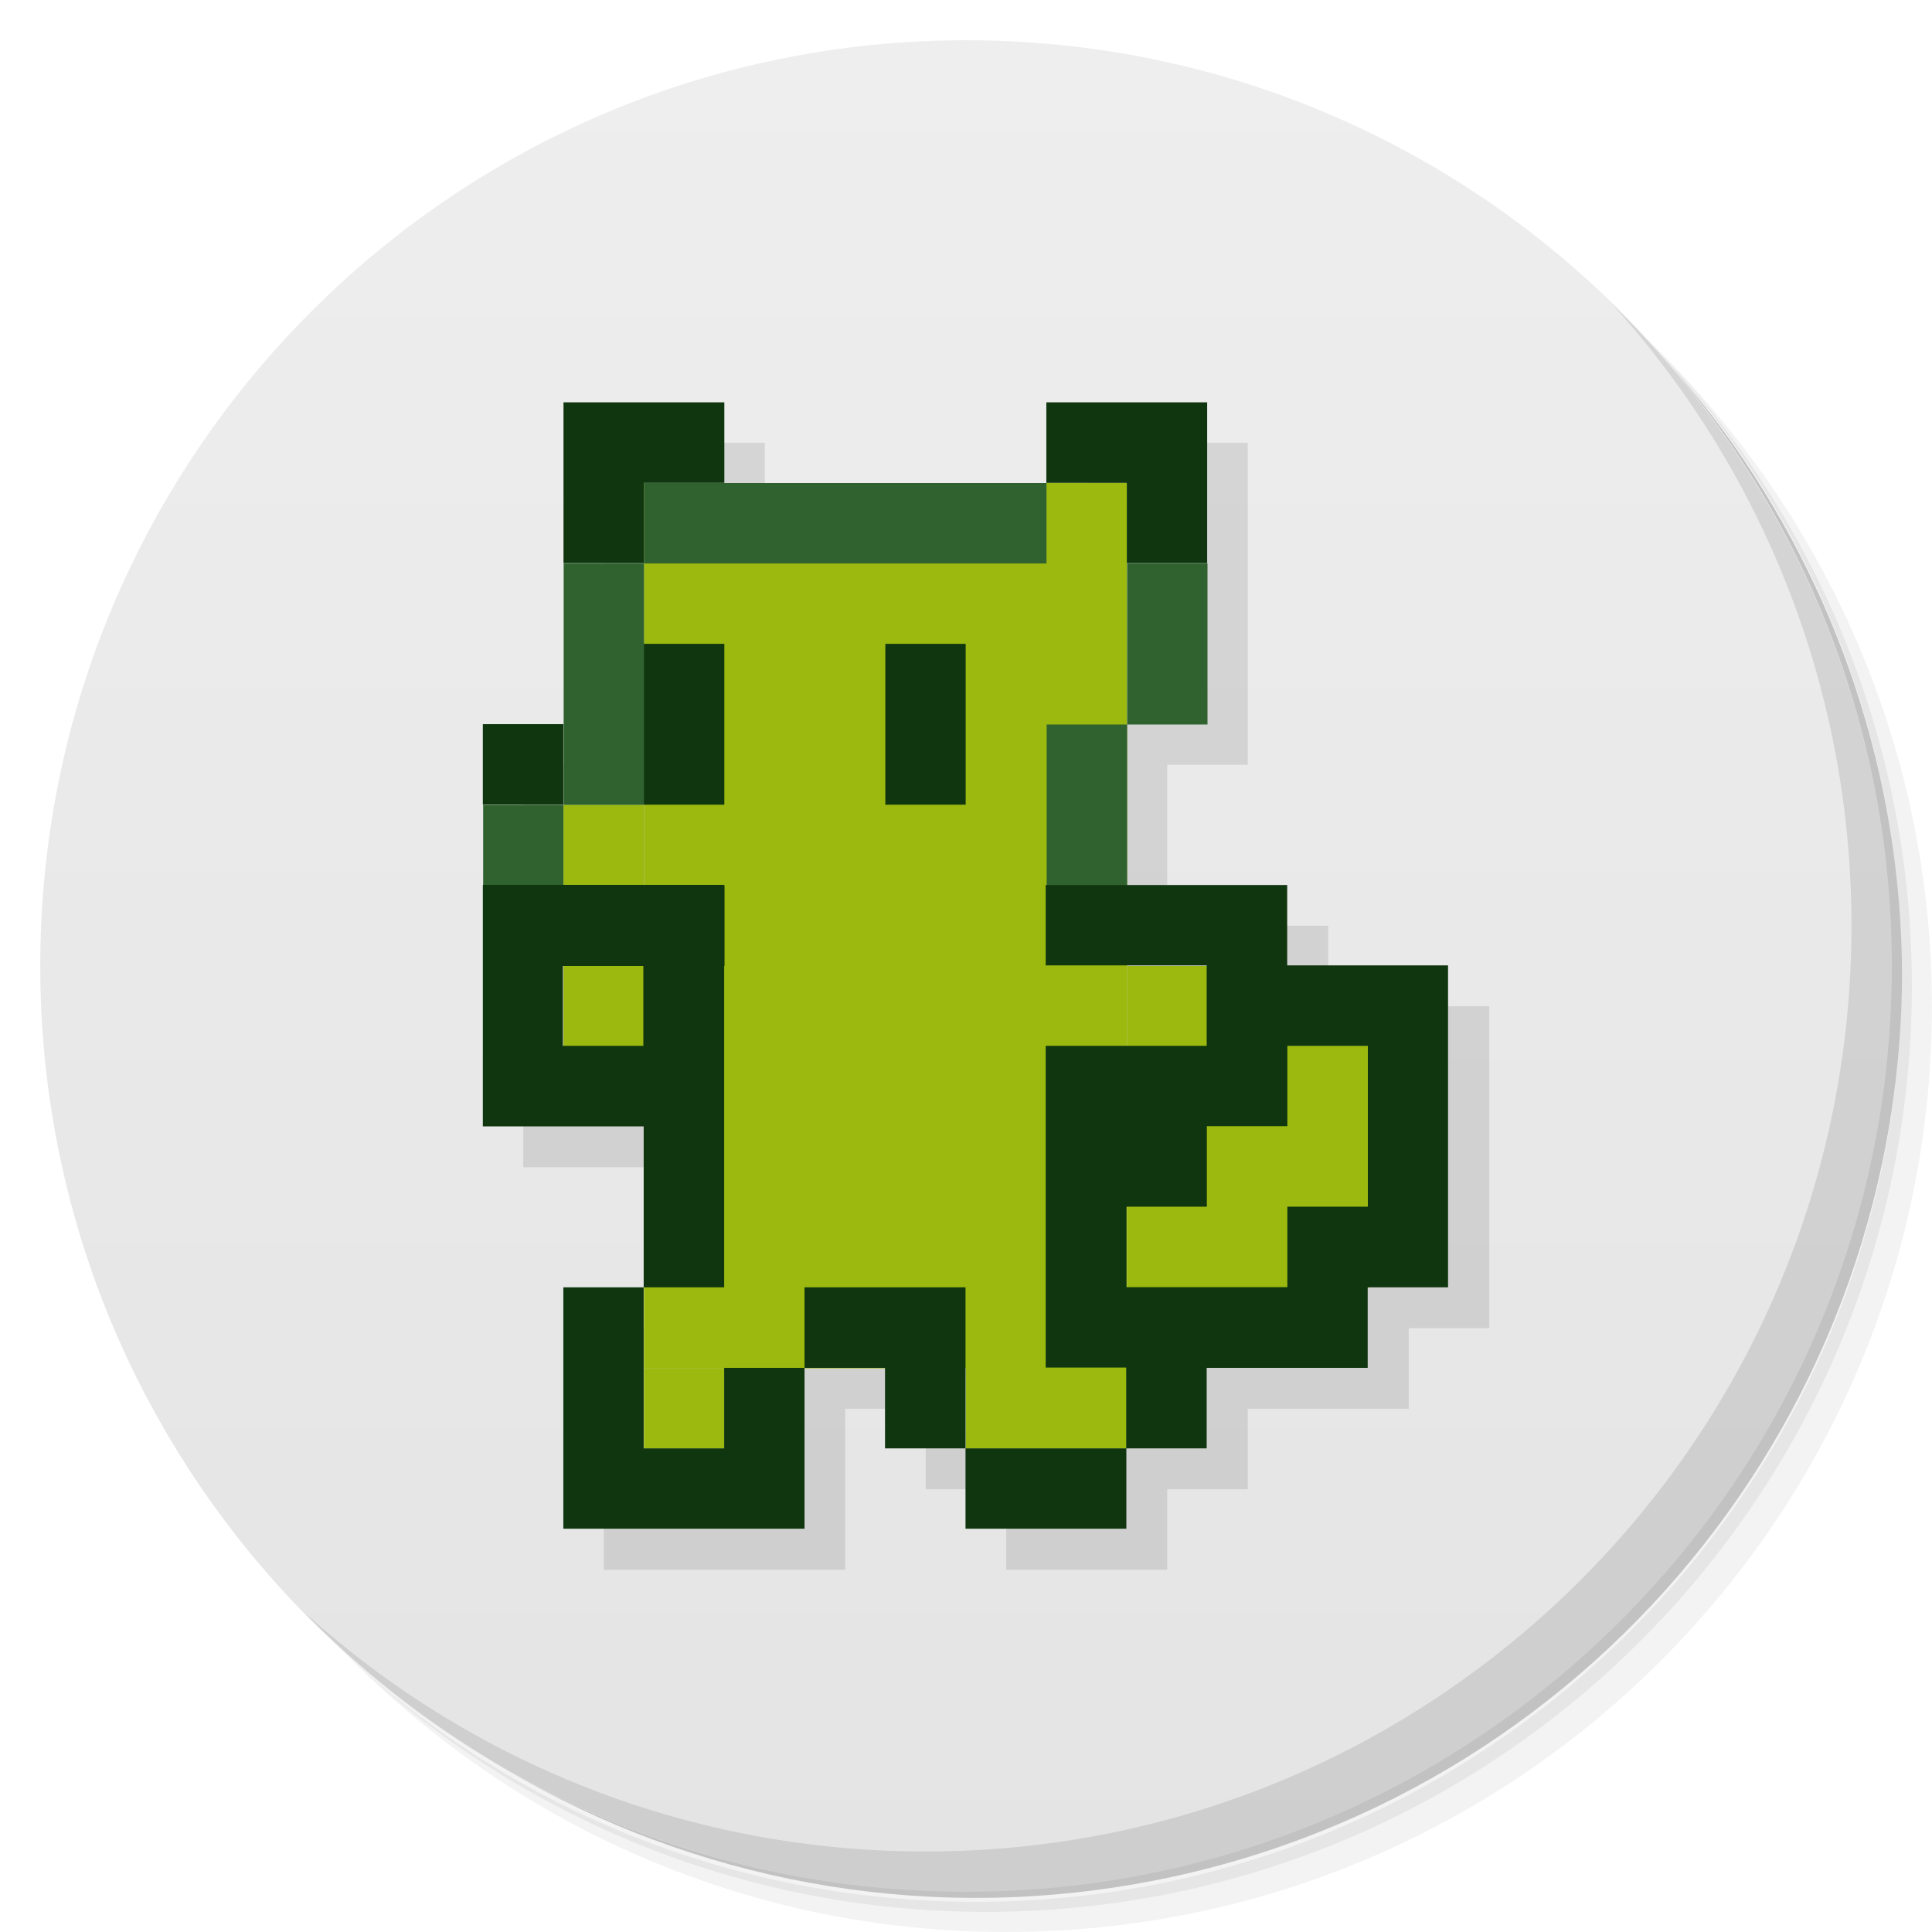
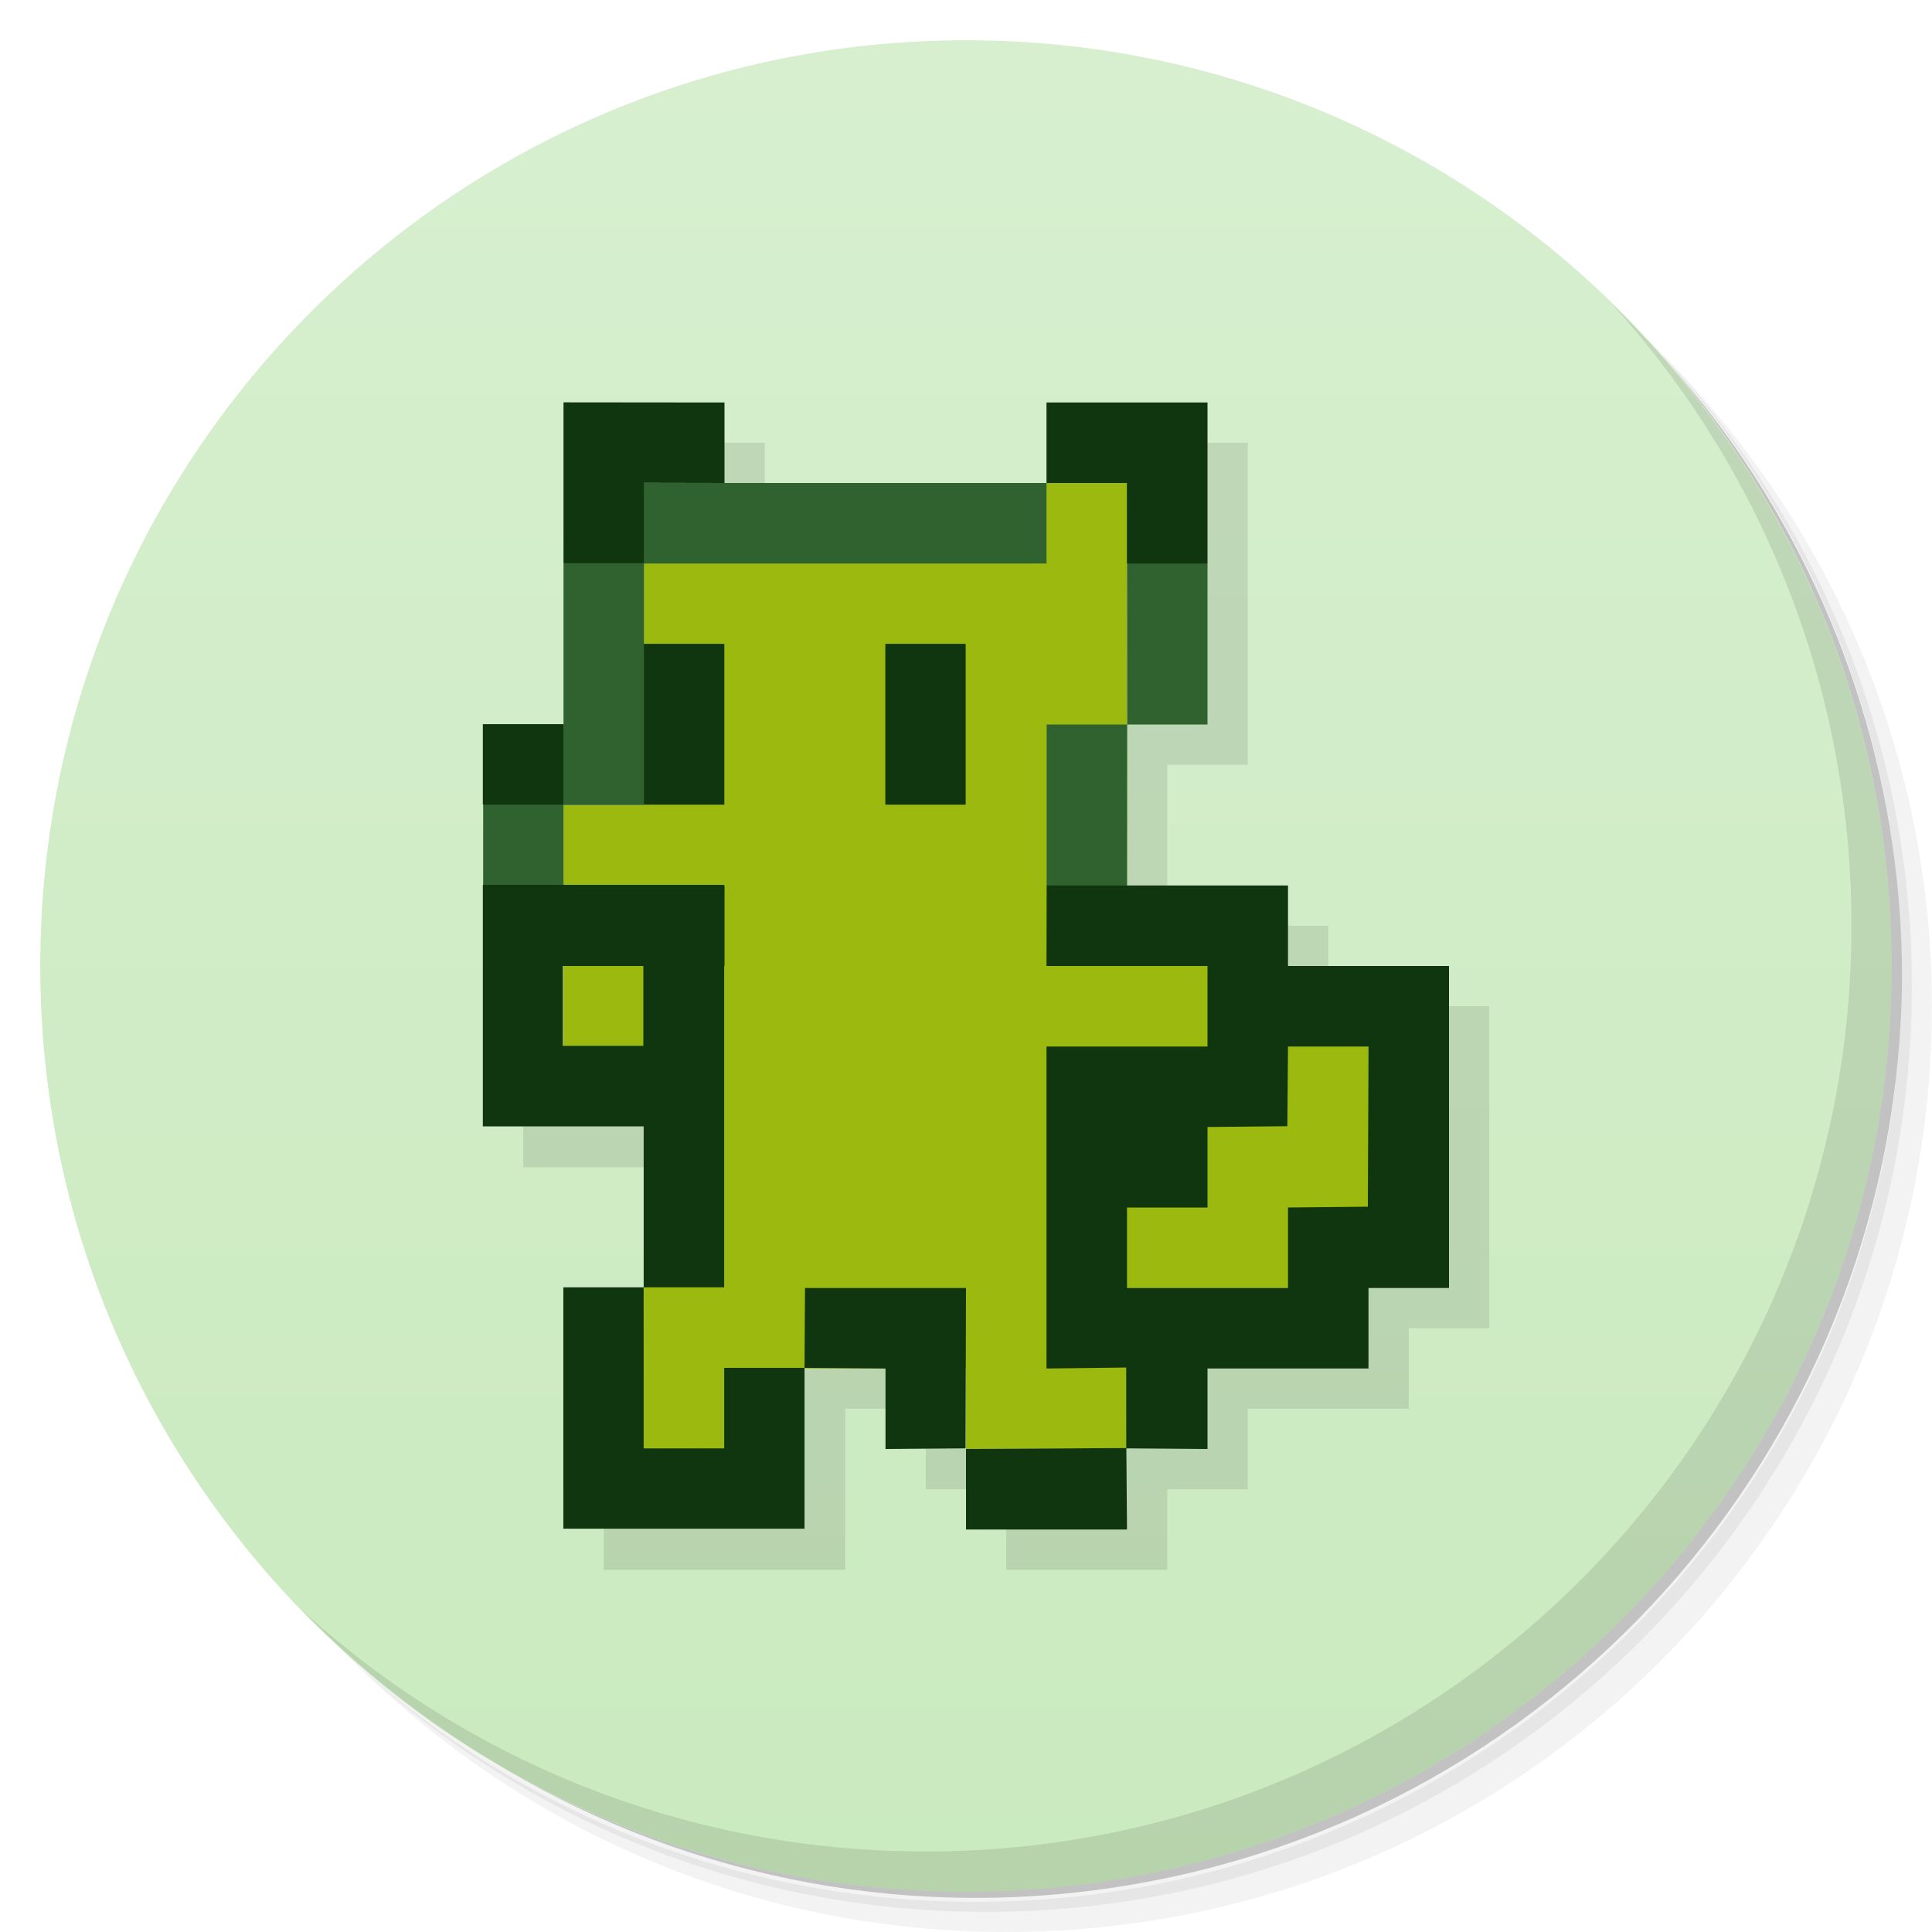
- <svg xmlns="http://www.w3.org/2000/svg" viewBox="0 0 48 48">
+ <svg xmlns="http://www.w3.org/2000/svg" version="1.1" viewBox="0 0 48 48">
  <defs>
-     <linearGradient id="linearGradient3764" x1="1" x2="47" gradientUnits="userSpaceOnUse" gradientTransform="matrix(0,-1,1,0,-1.5e-6,48)">
-       <stop style="stop-color:#e4e4e4;stop-opacity:1" />
-       <stop offset="1" style="stop-color:#eee;stop-opacity:1" />
+     <linearGradient id="bg" x1="1" x2="47" gradientTransform="matrix(0 -1 1 0 -1.5e-6 48)" gradientUnits="userSpaceOnUse">
+       <stop style="stop-color:#caeabf" offset="0" />
+       <stop style="stop-color:#d7efcf" offset="1" />
    </linearGradient>
  </defs>
-   <g>
-     <path d="m 36.31 5 c 5.859 4.062 9.688 10.831 9.688 18.5 c 0 12.426 -10.07 22.5 -22.5 22.5 c -7.669 0 -14.438 -3.828 -18.5 -9.688 c 1.037 1.822 2.306 3.499 3.781 4.969 c 4.085 3.712 9.514 5.969 15.469 5.969 c 12.703 0 23 -10.298 23 -23 c 0 -5.954 -2.256 -11.384 -5.969 -15.469 c -1.469 -1.475 -3.147 -2.744 -4.969 -3.781 z m 4.969 3.781 c 3.854 4.113 6.219 9.637 6.219 15.719 c 0 12.703 -10.297 23 -23 23 c -6.081 0 -11.606 -2.364 -15.719 -6.219 c 4.16 4.144 9.883 6.719 16.219 6.719 c 12.703 0 23 -10.298 23 -23 c 0 -6.335 -2.575 -12.06 -6.719 -16.219 z" style="opacity:0.05" />
-     <path d="m 41.28 8.781 c 3.712 4.085 5.969 9.514 5.969 15.469 c 0 12.703 -10.297 23 -23 23 c -5.954 0 -11.384 -2.256 -15.469 -5.969 c 4.113 3.854 9.637 6.219 15.719 6.219 c 12.703 0 23 -10.298 23 -23 c 0 -6.081 -2.364 -11.606 -6.219 -15.719 z" style="opacity:0.1" />
-     <path d="m 31.25 2.375 c 8.615 3.154 14.75 11.417 14.75 21.13 c 0 12.426 -10.07 22.5 -22.5 22.5 c -9.708 0 -17.971 -6.135 -21.12 -14.75 a 23 23 0 0 0 44.875 -7 a 23 23 0 0 0 -16 -21.875 z" style="opacity:0.2" />
-   </g>
-   <g>
-     <path d="m 24 1 c 12.703 0 23 10.297 23 23 c 0 12.703 -10.297 23 -23 23 -12.703 0 -23 -10.297 -23 -23 0 -12.703 10.297 -23 23 -23 z" style="fill:url(#linearGradient3764);fill-opacity:1" />
-   </g>
-   <path d="m 15 11 0 8 -2 0 0 10 4 0 0 4 -2 0 0 6 6 0 0 -4 2 0 0 2 2 0 0 2 4 0 0 -2 2 0 0 -2 4 0 0 -2 2 0 0 -8 -4 0 0 -2 -4 0 0 -4 2 0 0 -8 -4 0 0 2 -8 0 0 -2 c -1.333 0 -2.667 0 -4 0 z" style="fill:#000;opacity:0.1;fill-opacity:1;stroke:none;fill-rule:evenodd" />
-   <g>
-     <g>
-       <g>
-         <path d="m 16 12 l 12 0 l 0 21.996 l -12 0 m 0 -21.996" style="fill:#9bb90f;fill-opacity:1;stroke:none;fill-rule:nonzero" />
-         <path d="m 16 12 l 0 2 l 10 0 l 0 -2 m -10 2 l -1.996 0 l 0 6 l 1.996 0 m -1.996 0 l -2 0 l 0 1.996 l 2 0 m 14 -7.996 l 0 4 l 1.996 0 l 0 -4 m -1.996 4 l -2 0 l 0 4 l 2 0 m 0 -4" style="fill:#2f622f;fill-opacity:1;stroke:none;fill-rule:nonzero" />
-         <path d="m 28 24 l 6 0 l 0 8 l -6 0 m 0 -8" style="fill:#9bb90f;fill-opacity:1;stroke:none;fill-rule:nonzero" />
-         <path d="m 23.996 31.996 l 3.996 0 l 0 3.996 l -3.996 0 m 0 -3.996" style="fill:#9bb90f;fill-opacity:1;stroke:none;fill-rule:nonzero" />
-         <path d="m 14 20 l 1.996 0 l 0 6 l -1.996 0 m 0 -6" style="fill:#9bb90f;fill-opacity:1;stroke:none;fill-rule:nonzero" />
-         <path d="m 16 33.992 l 2 0 l 0 1.996 l -2 0 m 0 -1.996" style="fill:#9bb90f;fill-opacity:1;stroke:none;fill-rule:nonzero" />
-         <path d="m 14 9.996 l 0 3.996 l 1.996 0 l 0 -1.996 l 2 0 l 0 -2 m 8 0 l 0 2 l 2 0 l 0 1.996 l 1.996 0 l 0 -3.996 m -13.996 6 l 0 3.996 l 2 0 l 0 -3.996 m 4 0 l 0 3.996 l 1.996 0 l 0 -3.996 m -11.996 1.996 l 0 2 l 2 0 l 0 -2 m -2 4 l 0 5.992 l 3.996 0 l 0 4 l 2 0 l 0 -10 l -5.996 0 m 3.996 10 l -1.996 0 l 0 5.996 l 5.992 0 l 0 -3.996 l -1.996 0 l 0 2 l -2 0 m 3.996 -2 l 2 0 l 0 2 l 2 0 l 0 -4 l -4 0 m 4 4 l 0 1.996 l 3.996 0 l 0 -1.996 m 0 0 l 1.996 0 l 0 -2 l 4 0 l 0 -2 l 1.996 0 l 0 -8 l -3.996 0 l 0 -1.996 l -6 0 l 0 1.996 l 4 0 l 0 2 l -4 0 l 0 7.992 l 2 0 l 0 2 m -13.996 -11.992 l 2 0 l 0 2 l -2 0 m 18 0 l 2 0 l 0 3.996 l -2 0 l 0 2 l -3.996 0 l 0 -2 l 1.996 0 l 0 -2 l 2 0 m 0 -1.996" style="fill:#0f360f;fill-opacity:1;stroke:none;fill-rule:nonzero" />
-         <path d="m 12 24 l 0 -2 l 6 0 l 0 2 m -6 0" style="fill:#0f360f;fill-opacity:1;stroke:none;fill-rule:nonzero" />
-       </g>
-     </g>
-   </g>
-   <g>
-     <path d="m 40.03 7.531 c 3.712 4.084 5.969 9.514 5.969 15.469 0 12.703 -10.297 23 -23 23 c -5.954 0 -11.384 -2.256 -15.469 -5.969 4.178 4.291 10.01 6.969 16.469 6.969 c 12.703 0 23 -10.298 23 -23 0 -6.462 -2.677 -12.291 -6.969 -16.469 z" style="opacity:0.1" />
-   </g>
+   <path d="m36.31 5c5.859 4.062 9.688 10.831 9.688 18.5 0 12.426-10.07 22.5-22.5 22.5-7.669 0-14.438-3.828-18.5-9.688 1.037 1.822 2.306 3.499 3.781 4.969 4.085 3.712 9.514 5.969 15.469 5.969 12.703 0 23-10.298 23-23 0-5.954-2.256-11.384-5.969-15.469-1.469-1.475-3.147-2.744-4.969-3.781zm4.969 3.781c3.854 4.113 6.219 9.637 6.219 15.719 0 12.703-10.297 23-23 23-6.081 0-11.606-2.364-15.719-6.219 4.16 4.144 9.883 6.719 16.219 6.719 12.703 0 23-10.298 23-23 0-6.335-2.575-12.06-6.719-16.219z" style="opacity:.05" />
+   <path d="m41.28 8.781c3.712 4.085 5.969 9.514 5.969 15.469 0 12.703-10.297 23-23 23-5.954 0-11.384-2.256-15.469-5.969 4.113 3.854 9.637 6.219 15.719 6.219 12.703 0 23-10.298 23-23 0-6.081-2.364-11.606-6.219-15.719z" style="opacity:.1" />
+   <path d="m31.25 2.375c8.615 3.154 14.75 11.417 14.75 21.13 0 12.426-10.07 22.5-22.5 22.5-9.708 0-17.971-6.135-21.12-14.75a23 23 0 0 0 44.875-7 23 23 0 0 0-16-21.875z" style="opacity:.2" />
+   <path d="m24 1c12.703 0 23 10.297 23 23s-10.297 23-23 23-23-10.297-23-23 10.297-23 23-23z" style="fill:url(#bg)" />
+   <path d="m15 11v8h-2v10h4v4h-2v6h6v-4h2v2h2v2h4v-2h2v-2h4v-2h2v-8h-4v-2h-4v-4h2v-8h-4v2h-8v-2h-4z" style="fill-rule:evenodd;opacity:.1" />
+   <path d="m16 12v8h-2v6h2l-8e-3 9.984 2.008 0.016v-2h6v2l3.98-0.024 0.02-3.976h6v-8h-6v-12z" style="fill:#9bb90f" />
+   <path d="m16 12-2 2v4l-1.996 2v1.996l1.996 1.004v-3h2v-6h10v-2zm12 0 0.004 6h1.996v-4zm0.004 6h-2v4l1.996 1z" style="fill:#2f622f" />
+   <path d="m14 9.996v3.996h1.996v-1.996l2.004 4e-3v-2m8 0v2h2v2h2v-4m-14.004 5.996v3.996h2v-3.996m4 0v3.996h1.996v-3.996m-11.996 1.996v2h2v-2m-2 4v5.992h3.996v4h2v-10h-5.996m3.996 10h-1.996v5.996h5.992v-3.996h-1.996v2h-2m3.996-2 2.012 0.016v2l1.988-0.016 0.012-3.984h-4m4 4v2h4l-0.016-2.016 2.016 0.016v-2h4v-2h2v-8h-4v-2h-5.996l-0.004 2h4v2h-4v8l1.98-0.024v2m-13.996-11.992h2v2h-2m18.016 0.016h2l-0.016 3.98-1.984 0.02v2h-4v-2h2v-2l1.984-0.02" style="fill:#0f360f" />
+   <path d="m12 24v-2h6v2" style="fill:#0f360f" />
+   <path d="m40.03 7.531c3.712 4.084 5.969 9.514 5.969 15.469 0 12.703-10.297 23-23 23-5.954 0-11.384-2.256-15.469-5.969 4.178 4.291 10.01 6.969 16.469 6.969 12.703 0 23-10.298 23-23 0-6.462-2.677-12.291-6.969-16.469z" style="opacity:.1" />
</svg>
